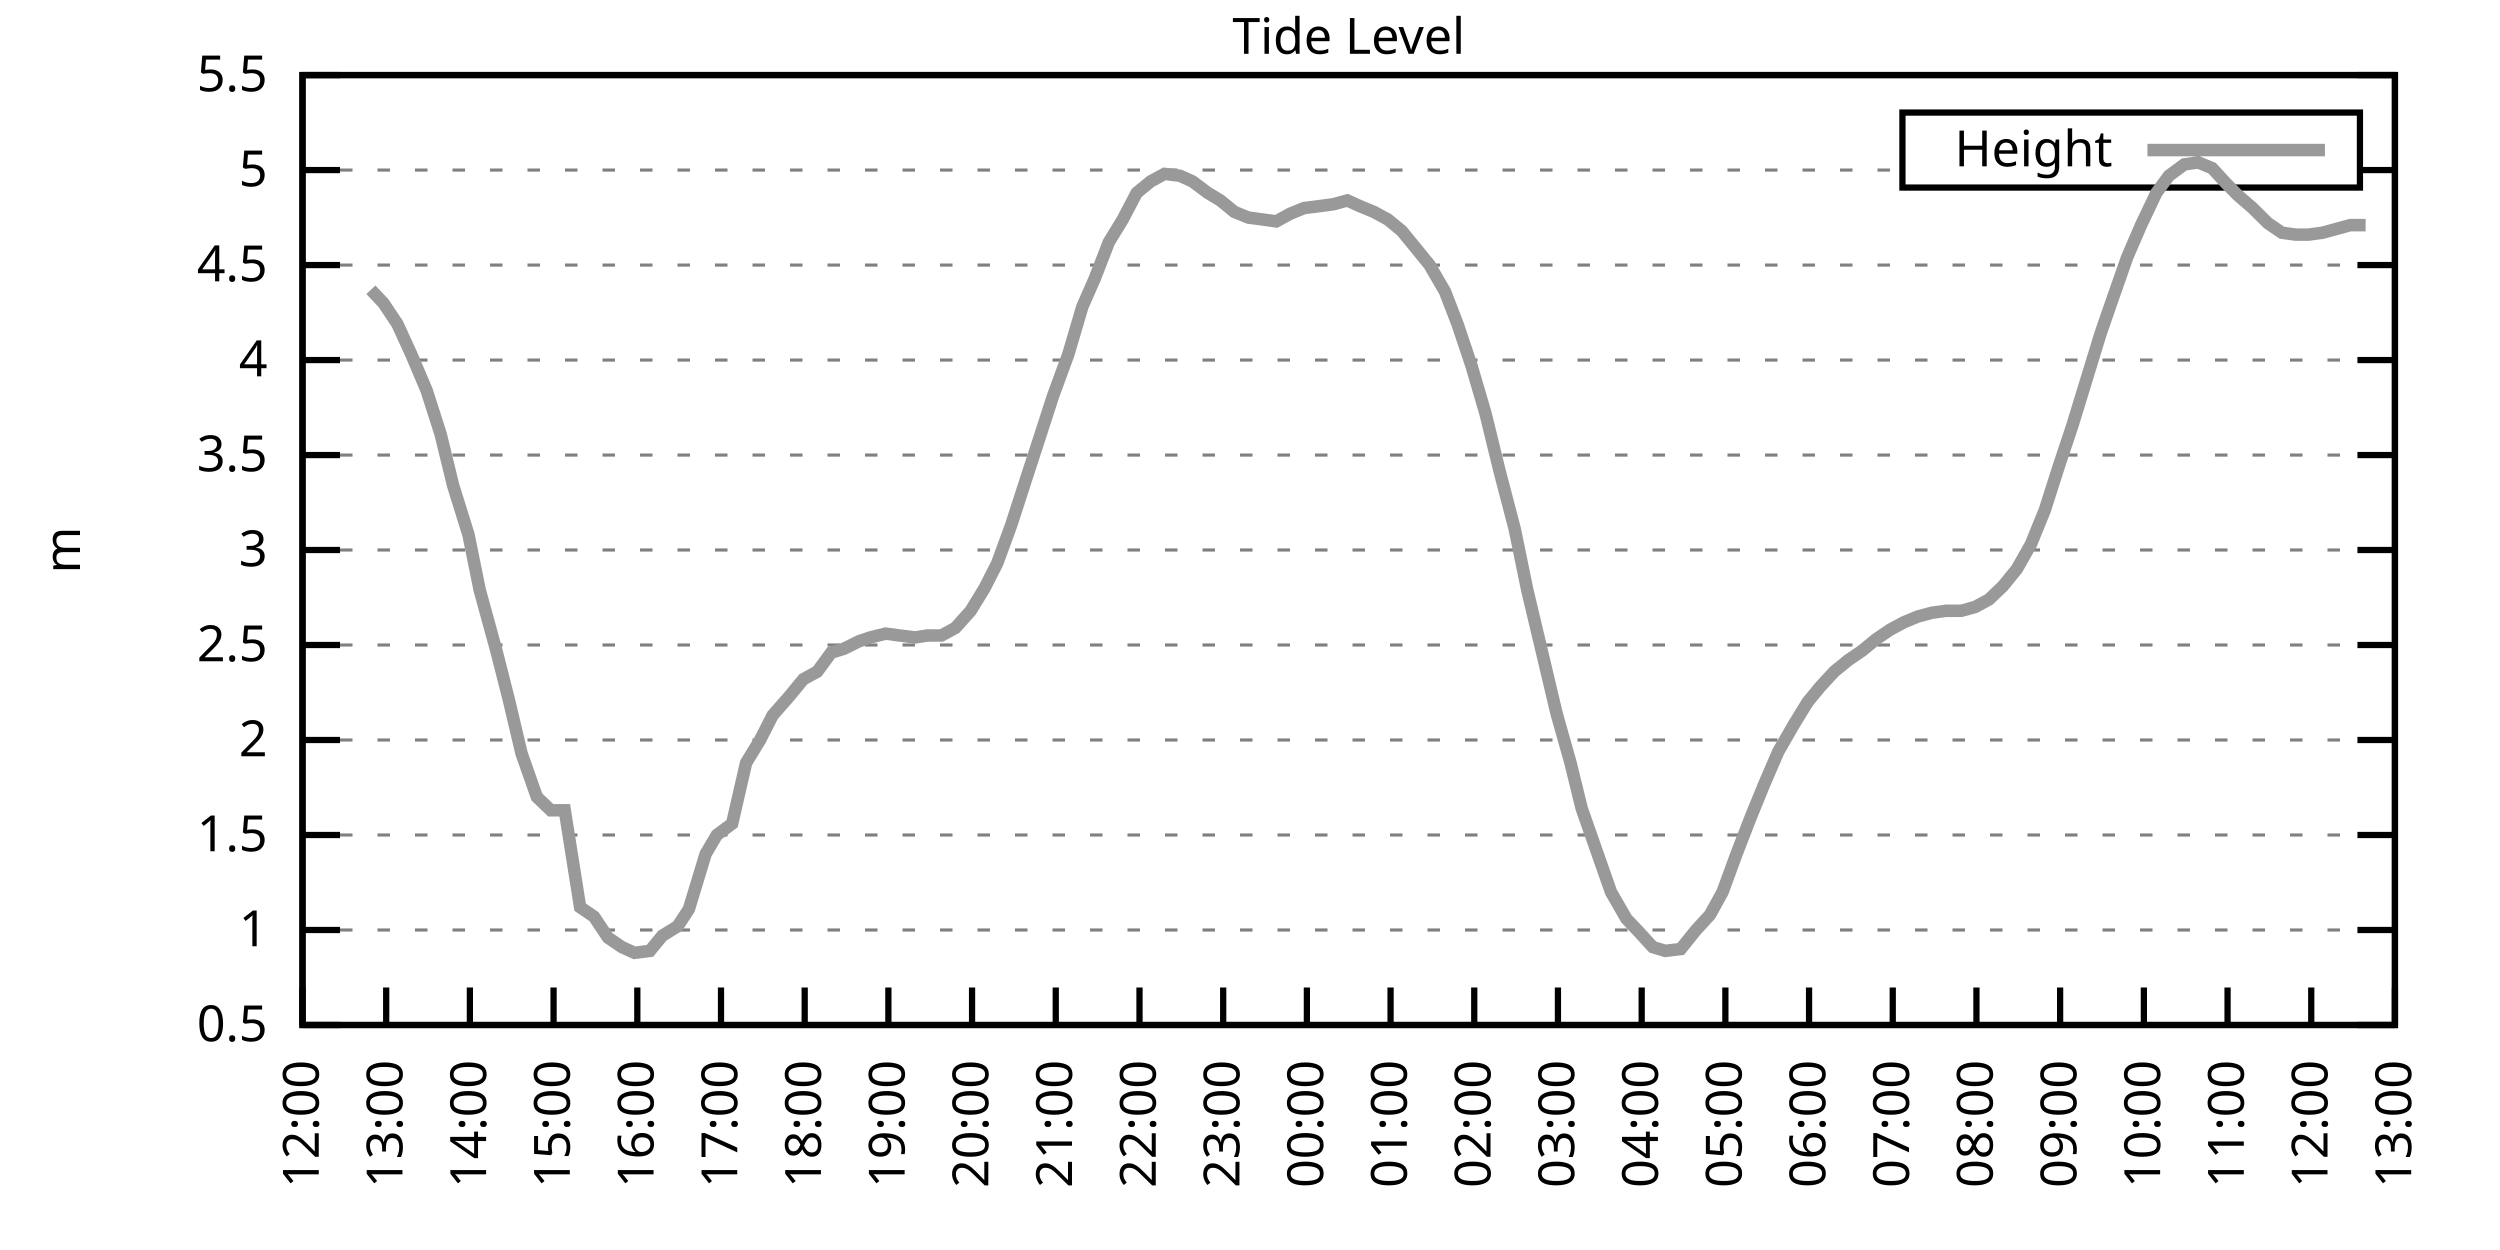
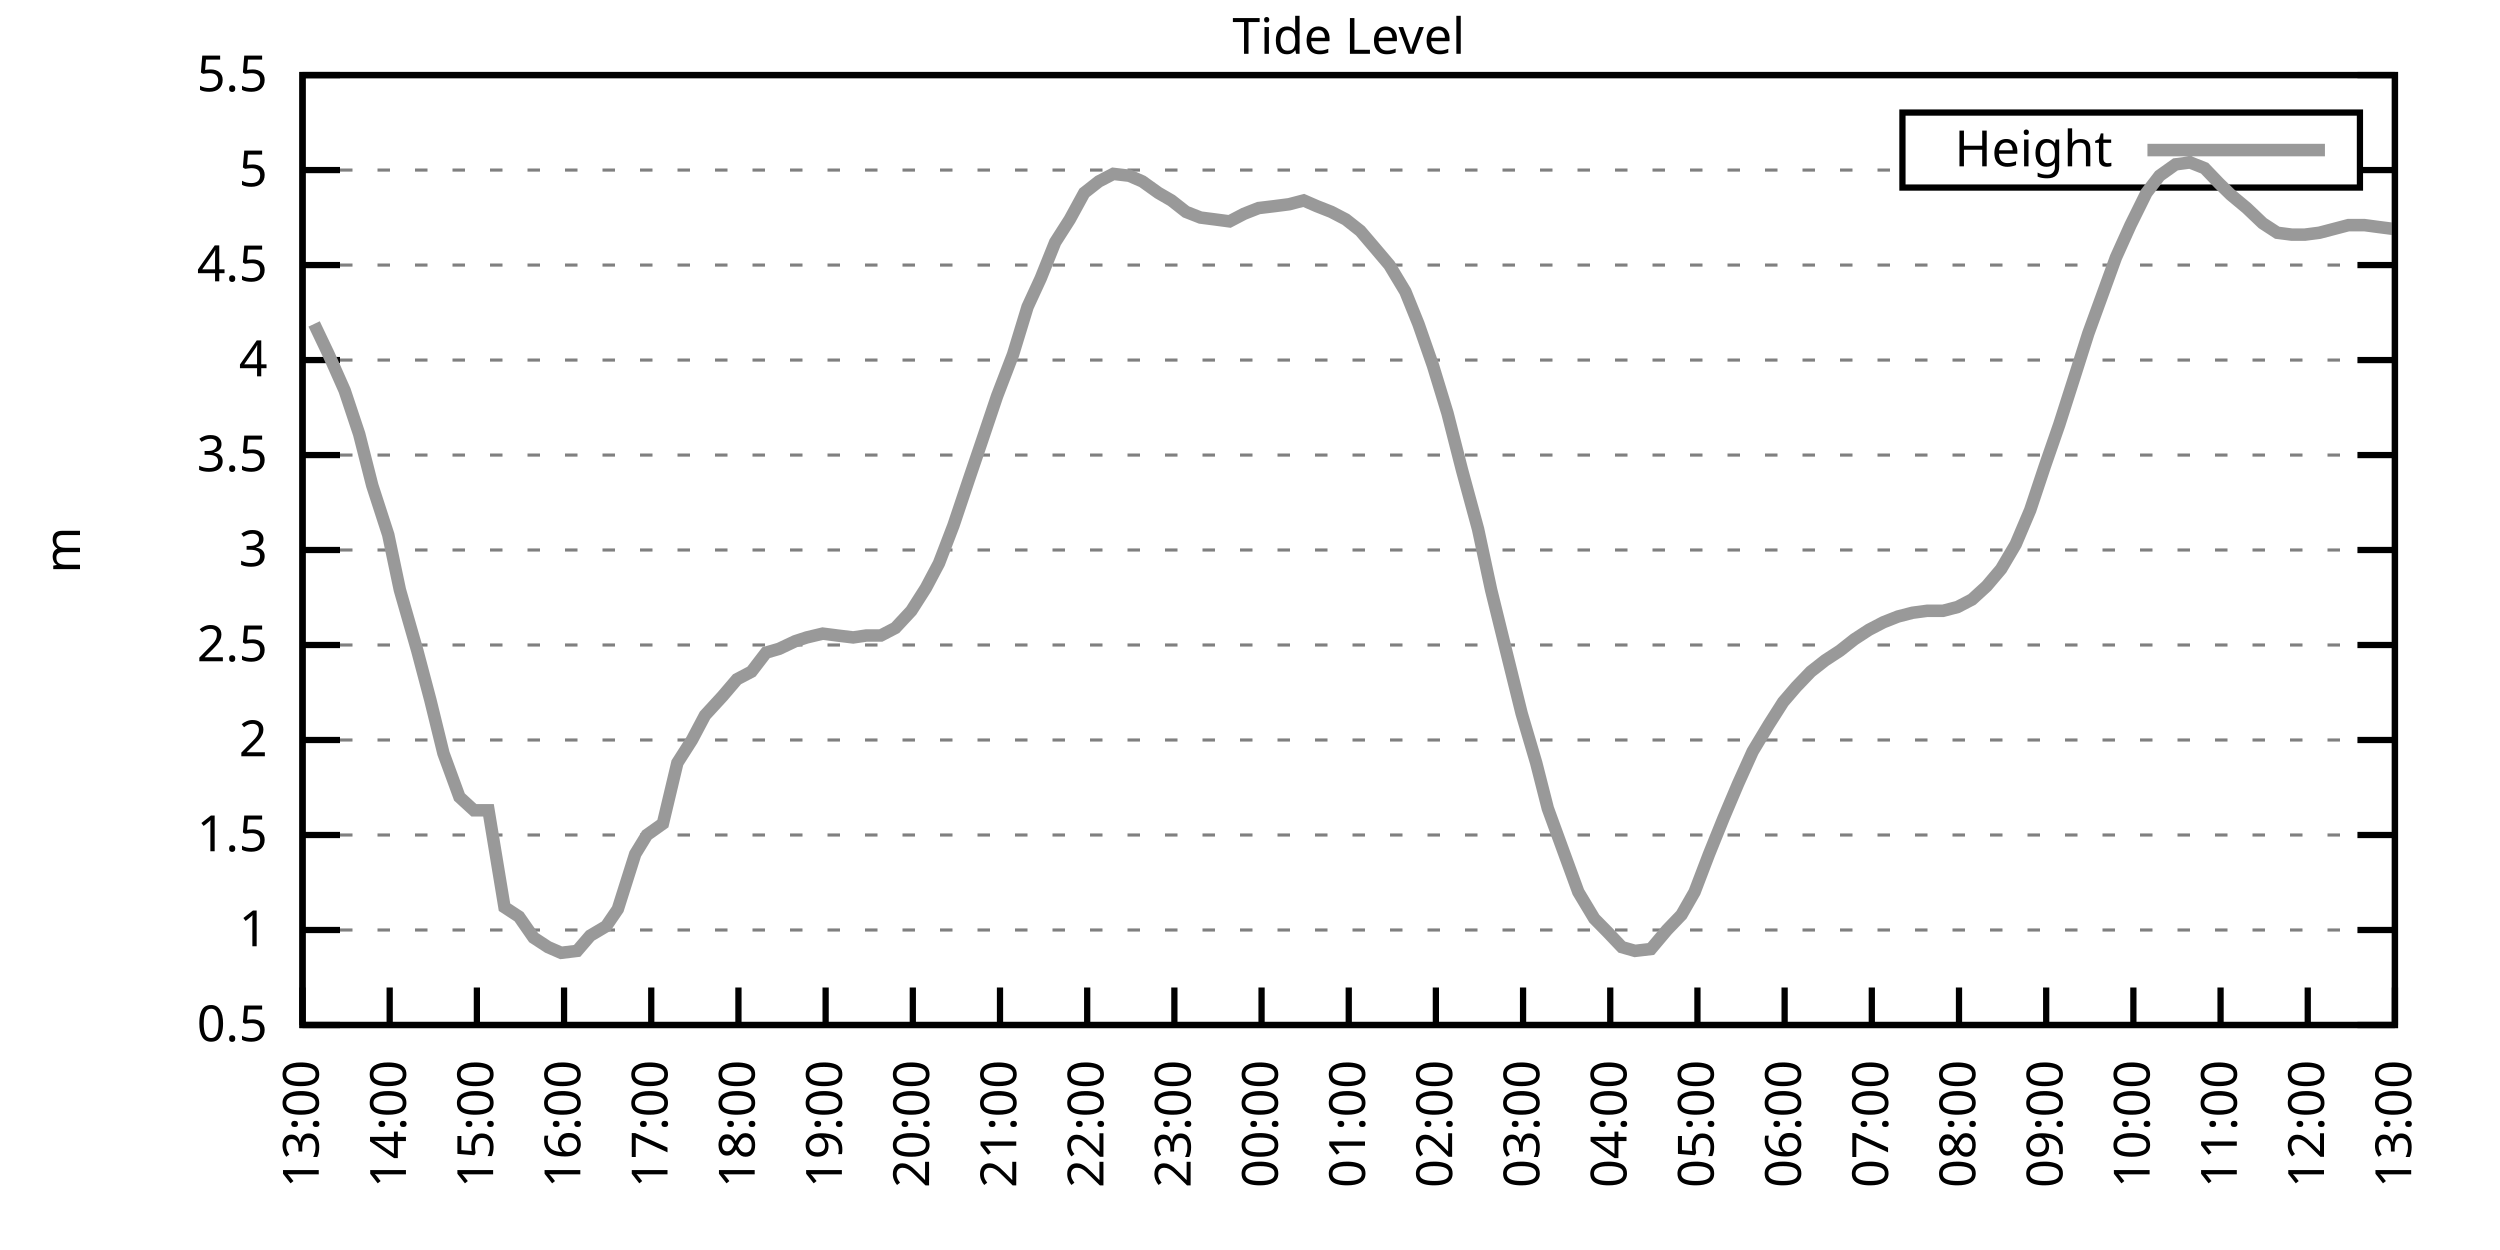
<svg xmlns="http://www.w3.org/2000/svg" xmlns:xlink="http://www.w3.org/1999/xlink" width="400" height="200" viewBox="0 0 400 200">
  <g id="gnuplot_canvas">
    <rect x="0" y="0" width="400" height="200" fill="none" />
    <defs>
      <circle id="gpDot" r="0.5" stroke-width="0.5" stroke="currentColor" />
      <path id="gpPt0" stroke-width="0.333" stroke="currentColor" d="M-1,0 h2 M0,-1 v2" />
      <path id="gpPt1" stroke-width="0.333" stroke="currentColor" d="M-1,-1 L1,1 M1,-1 L-1,1" />
      <path id="gpPt2" stroke-width="0.333" stroke="currentColor" d="M-1,0 L1,0 M0,-1 L0,1 M-1,-1 L1,1 M-1,1 L1,-1" />
      <rect id="gpPt3" stroke-width="0.333" stroke="currentColor" x="-1" y="-1" width="2" height="2" />
      <rect id="gpPt4" stroke-width="0.333" stroke="currentColor" fill="currentColor" x="-1" y="-1" width="2" height="2" />
      <circle id="gpPt5" stroke-width="0.333" stroke="currentColor" cx="0" cy="0" r="1" />
      <use xlink:href="#gpPt5" id="gpPt6" fill="currentColor" stroke="none" />
      <path id="gpPt7" stroke-width="0.333" stroke="currentColor" d="M0,-1.33 L-1.33,0.67 L1.33,0.67 z" />
      <use xlink:href="#gpPt7" id="gpPt8" fill="currentColor" stroke="none" />
      <use xlink:href="#gpPt7" id="gpPt9" stroke="currentColor" transform="rotate(180)" />
      <use xlink:href="#gpPt9" id="gpPt10" fill="currentColor" stroke="none" />
      <use xlink:href="#gpPt3" id="gpPt11" stroke="currentColor" transform="rotate(45)" />
      <use xlink:href="#gpPt11" id="gpPt12" fill="currentColor" stroke="none" />
      <path id="gpPt13" stroke-width="0.333" stroke="currentColor" d="M0,1.330 L1.265,0.411 L0.782,-1.067 L-0.782,-1.076 L-1.265,0.411 z" />
      <use xlink:href="#gpPt13" id="gpPt14" fill="currentColor" stroke="none" />
      <filter id="textbox" filterUnits="objectBoundingBox" x="0" y="0" height="1" width="1">
        <feFlood flood-color="white" flood-opacity="1" result="bgnd" />
        <feComposite in="SourceGraphic" in2="bgnd" operator="atop" />
      </filter>
      <filter id="greybox" filterUnits="objectBoundingBox" x="0" y="0" height="1" width="1">
        <feFlood flood-color="lightgrey" flood-opacity="1" result="grey" />
        <feComposite in="SourceGraphic" in2="grey" operator="atop" />
      </filter>
    </defs>
    <g fill="none" color="white" stroke="currentColor" stroke-width="1.00" stroke-linecap="butt" stroke-linejoin="miter">
</g>
    <g fill="none" color="black" stroke="currentColor" stroke-width="1.00" stroke-linecap="butt" stroke-linejoin="miter">
      <g stroke="none" shape-rendering="crispEdges">
        <polygon fill="rgb(255, 255, 255)" points="48.40,164.00 383.18,164.00 383.18,12.02 48.40,12.02 " />
      </g>
    </g>
    <g fill="none" color="black" stroke="currentColor" stroke-width="1.00" stroke-linecap="butt" stroke-linejoin="miter">
</g>
    <g fill="none" color="black" stroke="black" stroke-width="0.50" stroke-linecap="butt" stroke-linejoin="miter">
</g>
    <g fill="none" color="gray" stroke="currentColor" stroke-width="0.50" stroke-linecap="butt" stroke-linejoin="miter">
      <path stroke="gray" stroke-dasharray="2,4" class="gridline" d="M48.40,164.00 L383.19,164.00  " />
    </g>
    <g fill="none" color="gray" stroke="gray" stroke-width="1.00" stroke-linecap="butt" stroke-linejoin="miter">
</g>
    <g fill="none" color="black" stroke="currentColor" stroke-width="1.00" stroke-linecap="butt" stroke-linejoin="miter">
      <path stroke="black" d="M48.40,164.00 L54.40,164.00 M383.19,164.00 L377.19,164.00  " />
      <g transform="translate(42.80,166.60)" stroke="none" fill="black" font-family="Sans" font-size="8.00" text-anchor="end">
        <text>
          <tspan font-family="Sans"> 0.5</tspan>
        </text>
      </g>
    </g>
    <g fill="none" color="black" stroke="currentColor" stroke-width="1.00" stroke-linecap="butt" stroke-linejoin="miter">
</g>
    <g fill="none" color="black" stroke="black" stroke-width="0.50" stroke-linecap="butt" stroke-linejoin="miter">
</g>
    <g fill="none" color="gray" stroke="currentColor" stroke-width="0.50" stroke-linecap="butt" stroke-linejoin="miter">
      <path stroke="gray" stroke-dasharray="2,4" class="gridline" d="M48.40,148.80 L383.19,148.80  " />
    </g>
    <g fill="none" color="gray" stroke="gray" stroke-width="1.00" stroke-linecap="butt" stroke-linejoin="miter">
</g>
    <g fill="none" color="black" stroke="currentColor" stroke-width="1.00" stroke-linecap="butt" stroke-linejoin="miter">
      <path stroke="black" d="M48.40,148.80 L54.40,148.80 M383.19,148.80 L377.19,148.80  " />
      <g transform="translate(42.80,151.40)" stroke="none" fill="black" font-family="Sans" font-size="8.00" text-anchor="end">
        <text>
          <tspan font-family="Sans"> 1</tspan>
        </text>
      </g>
    </g>
    <g fill="none" color="black" stroke="currentColor" stroke-width="1.00" stroke-linecap="butt" stroke-linejoin="miter">
</g>
    <g fill="none" color="black" stroke="black" stroke-width="0.50" stroke-linecap="butt" stroke-linejoin="miter">
</g>
    <g fill="none" color="gray" stroke="currentColor" stroke-width="0.50" stroke-linecap="butt" stroke-linejoin="miter">
      <path stroke="gray" stroke-dasharray="2,4" class="gridline" d="M48.40,133.60 L383.19,133.60  " />
    </g>
    <g fill="none" color="gray" stroke="gray" stroke-width="1.00" stroke-linecap="butt" stroke-linejoin="miter">
</g>
    <g fill="none" color="black" stroke="currentColor" stroke-width="1.00" stroke-linecap="butt" stroke-linejoin="miter">
      <path stroke="black" d="M48.40,133.60 L54.40,133.60 M383.19,133.60 L377.19,133.60  " />
      <g transform="translate(42.80,136.20)" stroke="none" fill="black" font-family="Sans" font-size="8.00" text-anchor="end">
        <text>
          <tspan font-family="Sans"> 1.5</tspan>
        </text>
      </g>
    </g>
    <g fill="none" color="black" stroke="currentColor" stroke-width="1.00" stroke-linecap="butt" stroke-linejoin="miter">
</g>
    <g fill="none" color="black" stroke="black" stroke-width="0.50" stroke-linecap="butt" stroke-linejoin="miter">
</g>
    <g fill="none" color="gray" stroke="currentColor" stroke-width="0.50" stroke-linecap="butt" stroke-linejoin="miter">
      <path stroke="gray" stroke-dasharray="2,4" class="gridline" d="M48.40,118.40 L383.19,118.40  " />
    </g>
    <g fill="none" color="gray" stroke="gray" stroke-width="1.00" stroke-linecap="butt" stroke-linejoin="miter">
</g>
    <g fill="none" color="black" stroke="currentColor" stroke-width="1.00" stroke-linecap="butt" stroke-linejoin="miter">
      <path stroke="black" d="M48.40,118.40 L54.40,118.40 M383.19,118.40 L377.19,118.40  " />
      <g transform="translate(42.80,121.00)" stroke="none" fill="black" font-family="Sans" font-size="8.00" text-anchor="end">
        <text>
          <tspan font-family="Sans"> 2</tspan>
        </text>
      </g>
    </g>
    <g fill="none" color="black" stroke="currentColor" stroke-width="1.00" stroke-linecap="butt" stroke-linejoin="miter">
</g>
    <g fill="none" color="black" stroke="black" stroke-width="0.50" stroke-linecap="butt" stroke-linejoin="miter">
</g>
    <g fill="none" color="gray" stroke="currentColor" stroke-width="0.50" stroke-linecap="butt" stroke-linejoin="miter">
      <path stroke="gray" stroke-dasharray="2,4" class="gridline" d="M48.40,103.20 L383.19,103.20  " />
    </g>
    <g fill="none" color="gray" stroke="gray" stroke-width="1.00" stroke-linecap="butt" stroke-linejoin="miter">
</g>
    <g fill="none" color="black" stroke="currentColor" stroke-width="1.00" stroke-linecap="butt" stroke-linejoin="miter">
      <path stroke="black" d="M48.40,103.20 L54.40,103.20 M383.19,103.20 L377.19,103.20  " />
      <g transform="translate(42.80,105.80)" stroke="none" fill="black" font-family="Sans" font-size="8.00" text-anchor="end">
        <text>
          <tspan font-family="Sans"> 2.5</tspan>
        </text>
      </g>
    </g>
    <g fill="none" color="black" stroke="currentColor" stroke-width="1.00" stroke-linecap="butt" stroke-linejoin="miter">
</g>
    <g fill="none" color="black" stroke="black" stroke-width="0.50" stroke-linecap="butt" stroke-linejoin="miter">
</g>
    <g fill="none" color="gray" stroke="currentColor" stroke-width="0.50" stroke-linecap="butt" stroke-linejoin="miter">
      <path stroke="gray" stroke-dasharray="2,4" class="gridline" d="M48.40,88.00 L383.19,88.00  " />
    </g>
    <g fill="none" color="gray" stroke="gray" stroke-width="1.00" stroke-linecap="butt" stroke-linejoin="miter">
</g>
    <g fill="none" color="black" stroke="currentColor" stroke-width="1.00" stroke-linecap="butt" stroke-linejoin="miter">
      <path stroke="black" d="M48.40,88.00 L54.40,88.00 M383.19,88.00 L377.19,88.00  " />
      <g transform="translate(42.80,90.60)" stroke="none" fill="black" font-family="Sans" font-size="8.00" text-anchor="end">
        <text>
          <tspan font-family="Sans"> 3</tspan>
        </text>
      </g>
    </g>
    <g fill="none" color="black" stroke="currentColor" stroke-width="1.00" stroke-linecap="butt" stroke-linejoin="miter">
</g>
    <g fill="none" color="black" stroke="black" stroke-width="0.50" stroke-linecap="butt" stroke-linejoin="miter">
</g>
    <g fill="none" color="gray" stroke="currentColor" stroke-width="0.50" stroke-linecap="butt" stroke-linejoin="miter">
      <path stroke="gray" stroke-dasharray="2,4" class="gridline" d="M48.40,72.81 L383.19,72.81  " />
    </g>
    <g fill="none" color="gray" stroke="gray" stroke-width="1.00" stroke-linecap="butt" stroke-linejoin="miter">
</g>
    <g fill="none" color="black" stroke="currentColor" stroke-width="1.00" stroke-linecap="butt" stroke-linejoin="miter">
      <path stroke="black" d="M48.40,72.81 L54.40,72.81 M383.19,72.81 L377.19,72.81  " />
      <g transform="translate(42.80,75.41)" stroke="none" fill="black" font-family="Sans" font-size="8.00" text-anchor="end">
        <text>
          <tspan font-family="Sans"> 3.5</tspan>
        </text>
      </g>
    </g>
    <g fill="none" color="black" stroke="currentColor" stroke-width="1.00" stroke-linecap="butt" stroke-linejoin="miter">
</g>
    <g fill="none" color="black" stroke="black" stroke-width="0.50" stroke-linecap="butt" stroke-linejoin="miter">
</g>
    <g fill="none" color="gray" stroke="currentColor" stroke-width="0.50" stroke-linecap="butt" stroke-linejoin="miter">
      <path stroke="gray" stroke-dasharray="2,4" class="gridline" d="M48.40,57.61 L383.19,57.61  " />
    </g>
    <g fill="none" color="gray" stroke="gray" stroke-width="1.00" stroke-linecap="butt" stroke-linejoin="miter">
</g>
    <g fill="none" color="black" stroke="currentColor" stroke-width="1.00" stroke-linecap="butt" stroke-linejoin="miter">
      <path stroke="black" d="M48.40,57.61 L54.40,57.61 M383.19,57.61 L377.19,57.61  " />
      <g transform="translate(42.80,60.21)" stroke="none" fill="black" font-family="Sans" font-size="8.00" text-anchor="end">
        <text>
          <tspan font-family="Sans"> 4</tspan>
        </text>
      </g>
    </g>
    <g fill="none" color="black" stroke="currentColor" stroke-width="1.00" stroke-linecap="butt" stroke-linejoin="miter">
</g>
    <g fill="none" color="black" stroke="black" stroke-width="0.50" stroke-linecap="butt" stroke-linejoin="miter">
</g>
    <g fill="none" color="gray" stroke="currentColor" stroke-width="0.50" stroke-linecap="butt" stroke-linejoin="miter">
      <path stroke="gray" stroke-dasharray="2,4" class="gridline" d="M48.40,42.41 L383.19,42.41  " />
    </g>
    <g fill="none" color="gray" stroke="gray" stroke-width="1.00" stroke-linecap="butt" stroke-linejoin="miter">
</g>
    <g fill="none" color="black" stroke="currentColor" stroke-width="1.00" stroke-linecap="butt" stroke-linejoin="miter">
      <path stroke="black" d="M48.40,42.41 L54.40,42.41 M383.19,42.41 L377.19,42.41  " />
      <g transform="translate(42.80,45.01)" stroke="none" fill="black" font-family="Sans" font-size="8.00" text-anchor="end">
        <text>
          <tspan font-family="Sans"> 4.5</tspan>
        </text>
      </g>
    </g>
    <g fill="none" color="black" stroke="currentColor" stroke-width="1.00" stroke-linecap="butt" stroke-linejoin="miter">
</g>
    <g fill="none" color="black" stroke="black" stroke-width="0.50" stroke-linecap="butt" stroke-linejoin="miter">
</g>
    <g fill="none" color="gray" stroke="currentColor" stroke-width="0.50" stroke-linecap="butt" stroke-linejoin="miter">
      <path stroke="gray" stroke-dasharray="2,4" class="gridline" d="M48.40,27.21 L304.39,27.21 M377.59,27.21 L383.19,27.21  " />
    </g>
    <g fill="none" color="gray" stroke="gray" stroke-width="1.00" stroke-linecap="butt" stroke-linejoin="miter">
</g>
    <g fill="none" color="black" stroke="currentColor" stroke-width="1.00" stroke-linecap="butt" stroke-linejoin="miter">
      <path stroke="black" d="M48.40,27.21 L54.40,27.21 M383.19,27.21 L377.19,27.21  " />
      <g transform="translate(42.80,29.81)" stroke="none" fill="black" font-family="Sans" font-size="8.00" text-anchor="end">
        <text>
          <tspan font-family="Sans"> 5</tspan>
        </text>
      </g>
    </g>
    <g fill="none" color="black" stroke="currentColor" stroke-width="1.00" stroke-linecap="butt" stroke-linejoin="miter">
</g>
    <g fill="none" color="black" stroke="black" stroke-width="0.50" stroke-linecap="butt" stroke-linejoin="miter">
</g>
    <g fill="none" color="gray" stroke="currentColor" stroke-width="0.50" stroke-linecap="butt" stroke-linejoin="miter">
      <path stroke="gray" stroke-dasharray="2,4" class="gridline" d="M48.40,12.01 L383.19,12.01  " />
    </g>
    <g fill="none" color="gray" stroke="gray" stroke-width="1.00" stroke-linecap="butt" stroke-linejoin="miter">
</g>
    <g fill="none" color="black" stroke="currentColor" stroke-width="1.00" stroke-linecap="butt" stroke-linejoin="miter">
      <path stroke="black" d="M48.40,12.01 L54.40,12.01 M383.19,12.01 L377.19,12.01  " />
      <g transform="translate(42.80,14.61)" stroke="none" fill="black" font-family="Sans" font-size="8.00" text-anchor="end">
        <text>
          <tspan font-family="Sans"> 5.5</tspan>
        </text>
      </g>
    </g>
    <g fill="none" color="black" stroke="currentColor" stroke-width="1.00" stroke-linecap="butt" stroke-linejoin="miter">
      <path stroke="black" d="M48.40,164.00 L48.40,158.00  " />
      <g transform="translate(51.00,169.60) rotate(270.00)" stroke="none" fill="black" font-family="Sans" font-size="8.00" text-anchor="end">
        <text>
-           <tspan font-family="Sans">12:00</tspan>
-         </text>
-       </g>
-     </g>
-     <g fill="none" color="black" stroke="currentColor" stroke-width="1.00" stroke-linecap="butt" stroke-linejoin="miter">
-       <path stroke="black" d="M61.79,164.00 L61.79,158.00  " />
-       <g transform="translate(64.39,169.60) rotate(270.00)" stroke="none" fill="black" font-family="Sans" font-size="8.00" text-anchor="end">
-         <text>
          <tspan font-family="Sans">13:00</tspan>
        </text>
      </g>
    </g>
    <g fill="none" color="black" stroke="currentColor" stroke-width="1.00" stroke-linecap="butt" stroke-linejoin="miter">
-       <path stroke="black" d="M75.18,164.00 L75.18,158.00  " />
-       <g transform="translate(77.78,169.60) rotate(270.00)" stroke="none" fill="black" font-family="Sans" font-size="8.00" text-anchor="end">
+       <path stroke="black" d="M62.35,164.00 L62.35,158.00  " />
+       <g transform="translate(64.95,169.60) rotate(270.00)" stroke="none" fill="black" font-family="Sans" font-size="8.00" text-anchor="end">
        <text>
          <tspan font-family="Sans">14:00</tspan>
        </text>
      </g>
    </g>
    <g fill="none" color="black" stroke="currentColor" stroke-width="1.00" stroke-linecap="butt" stroke-linejoin="miter">
-       <path stroke="black" d="M88.57,164.00 L88.57,158.00  " />
-       <g transform="translate(91.17,169.60) rotate(270.00)" stroke="none" fill="black" font-family="Sans" font-size="8.00" text-anchor="end">
+       <path stroke="black" d="M76.30,164.00 L76.30,158.00  " />
+       <g transform="translate(78.90,169.60) rotate(270.00)" stroke="none" fill="black" font-family="Sans" font-size="8.00" text-anchor="end">
        <text>
          <tspan font-family="Sans">15:00</tspan>
        </text>
      </g>
    </g>
    <g fill="none" color="black" stroke="currentColor" stroke-width="1.00" stroke-linecap="butt" stroke-linejoin="miter">
-       <path stroke="black" d="M101.97,164.00 L101.97,158.00  " />
-       <g transform="translate(104.57,169.60) rotate(270.00)" stroke="none" fill="black" font-family="Sans" font-size="8.00" text-anchor="end">
+       <path stroke="black" d="M90.25,164.00 L90.25,158.00  " />
+       <g transform="translate(92.85,169.60) rotate(270.00)" stroke="none" fill="black" font-family="Sans" font-size="8.00" text-anchor="end">
        <text>
          <tspan font-family="Sans">16:00</tspan>
        </text>
      </g>
    </g>
    <g fill="none" color="black" stroke="currentColor" stroke-width="1.00" stroke-linecap="butt" stroke-linejoin="miter">
-       <path stroke="black" d="M115.36,164.00 L115.36,158.00  " />
-       <g transform="translate(117.96,169.60) rotate(270.00)" stroke="none" fill="black" font-family="Sans" font-size="8.00" text-anchor="end">
+       <path stroke="black" d="M104.20,164.00 L104.20,158.00  " />
+       <g transform="translate(106.80,169.60) rotate(270.00)" stroke="none" fill="black" font-family="Sans" font-size="8.00" text-anchor="end">
        <text>
          <tspan font-family="Sans">17:00</tspan>
        </text>
      </g>
    </g>
    <g fill="none" color="black" stroke="currentColor" stroke-width="1.00" stroke-linecap="butt" stroke-linejoin="miter">
-       <path stroke="black" d="M128.75,164.00 L128.75,158.00  " />
-       <g transform="translate(131.35,169.60) rotate(270.00)" stroke="none" fill="black" font-family="Sans" font-size="8.00" text-anchor="end">
+       <path stroke="black" d="M118.15,164.00 L118.15,158.00  " />
+       <g transform="translate(120.75,169.60) rotate(270.00)" stroke="none" fill="black" font-family="Sans" font-size="8.00" text-anchor="end">
        <text>
          <tspan font-family="Sans">18:00</tspan>
        </text>
      </g>
    </g>
    <g fill="none" color="black" stroke="currentColor" stroke-width="1.00" stroke-linecap="butt" stroke-linejoin="miter">
-       <path stroke="black" d="M142.14,164.00 L142.14,158.00  " />
-       <g transform="translate(144.74,169.60) rotate(270.00)" stroke="none" fill="black" font-family="Sans" font-size="8.00" text-anchor="end">
+       <path stroke="black" d="M132.10,164.00 L132.10,158.00  " />
+       <g transform="translate(134.70,169.60) rotate(270.00)" stroke="none" fill="black" font-family="Sans" font-size="8.00" text-anchor="end">
        <text>
          <tspan font-family="Sans">19:00</tspan>
        </text>
      </g>
    </g>
    <g fill="none" color="black" stroke="currentColor" stroke-width="1.00" stroke-linecap="butt" stroke-linejoin="miter">
-       <path stroke="black" d="M155.53,164.00 L155.53,158.00  " />
-       <g transform="translate(158.13,169.60) rotate(270.00)" stroke="none" fill="black" font-family="Sans" font-size="8.00" text-anchor="end">
+       <path stroke="black" d="M146.05,164.00 L146.05,158.00  " />
+       <g transform="translate(148.65,169.60) rotate(270.00)" stroke="none" fill="black" font-family="Sans" font-size="8.00" text-anchor="end">
        <text>
          <tspan font-family="Sans">20:00</tspan>
        </text>
      </g>
    </g>
    <g fill="none" color="black" stroke="currentColor" stroke-width="1.00" stroke-linecap="butt" stroke-linejoin="miter">
-       <path stroke="black" d="M168.92,164.00 L168.92,158.00  " />
-       <g transform="translate(171.52,169.60) rotate(270.00)" stroke="none" fill="black" font-family="Sans" font-size="8.00" text-anchor="end">
+       <path stroke="black" d="M160.00,164.00 L160.00,158.00  " />
+       <g transform="translate(162.60,169.60) rotate(270.00)" stroke="none" fill="black" font-family="Sans" font-size="8.00" text-anchor="end">
        <text>
          <tspan font-family="Sans">21:00</tspan>
        </text>
      </g>
    </g>
    <g fill="none" color="black" stroke="currentColor" stroke-width="1.00" stroke-linecap="butt" stroke-linejoin="miter">
-       <path stroke="black" d="M182.32,164.00 L182.32,158.00  " />
-       <g transform="translate(184.92,169.60) rotate(270.00)" stroke="none" fill="black" font-family="Sans" font-size="8.00" text-anchor="end">
+       <path stroke="black" d="M173.95,164.00 L173.95,158.00  " />
+       <g transform="translate(176.55,169.60) rotate(270.00)" stroke="none" fill="black" font-family="Sans" font-size="8.00" text-anchor="end">
        <text>
          <tspan font-family="Sans">22:00</tspan>
        </text>
      </g>
    </g>
    <g fill="none" color="black" stroke="currentColor" stroke-width="1.00" stroke-linecap="butt" stroke-linejoin="miter">
-       <path stroke="black" d="M195.71,164.00 L195.71,158.00  " />
-       <g transform="translate(198.31,169.60) rotate(270.00)" stroke="none" fill="black" font-family="Sans" font-size="8.00" text-anchor="end">
+       <path stroke="black" d="M187.90,164.00 L187.90,158.00  " />
+       <g transform="translate(190.50,169.60) rotate(270.00)" stroke="none" fill="black" font-family="Sans" font-size="8.00" text-anchor="end">
        <text>
          <tspan font-family="Sans">23:00</tspan>
        </text>
      </g>
    </g>
    <g fill="none" color="black" stroke="currentColor" stroke-width="1.00" stroke-linecap="butt" stroke-linejoin="miter">
-       <path stroke="black" d="M209.10,164.00 L209.10,158.00  " />
-       <g transform="translate(211.70,169.60) rotate(270.00)" stroke="none" fill="black" font-family="Sans" font-size="8.00" text-anchor="end">
+       <path stroke="black" d="M201.85,164.00 L201.85,158.00  " />
+       <g transform="translate(204.45,169.60) rotate(270.00)" stroke="none" fill="black" font-family="Sans" font-size="8.00" text-anchor="end">
        <text>
          <tspan font-family="Sans">00:00</tspan>
        </text>
      </g>
    </g>
    <g fill="none" color="black" stroke="currentColor" stroke-width="1.00" stroke-linecap="butt" stroke-linejoin="miter">
-       <path stroke="black" d="M222.49,164.00 L222.49,158.00  " />
-       <g transform="translate(225.09,169.60) rotate(270.00)" stroke="none" fill="black" font-family="Sans" font-size="8.00" text-anchor="end">
+       <path stroke="black" d="M215.80,164.00 L215.80,158.00  " />
+       <g transform="translate(218.40,169.60) rotate(270.00)" stroke="none" fill="black" font-family="Sans" font-size="8.00" text-anchor="end">
        <text>
          <tspan font-family="Sans">01:00</tspan>
        </text>
      </g>
    </g>
    <g fill="none" color="black" stroke="currentColor" stroke-width="1.00" stroke-linecap="butt" stroke-linejoin="miter">
-       <path stroke="black" d="M235.88,164.00 L235.88,158.00  " />
-       <g transform="translate(238.48,169.60) rotate(270.00)" stroke="none" fill="black" font-family="Sans" font-size="8.00" text-anchor="end">
+       <path stroke="black" d="M229.74,164.00 L229.74,158.00  " />
+       <g transform="translate(232.34,169.60) rotate(270.00)" stroke="none" fill="black" font-family="Sans" font-size="8.00" text-anchor="end">
        <text>
          <tspan font-family="Sans">02:00</tspan>
        </text>
      </g>
    </g>
    <g fill="none" color="black" stroke="currentColor" stroke-width="1.00" stroke-linecap="butt" stroke-linejoin="miter">
-       <path stroke="black" d="M249.27,164.00 L249.27,158.00  " />
-       <g transform="translate(251.87,169.60) rotate(270.00)" stroke="none" fill="black" font-family="Sans" font-size="8.00" text-anchor="end">
+       <path stroke="black" d="M243.69,164.00 L243.69,158.00  " />
+       <g transform="translate(246.29,169.60) rotate(270.00)" stroke="none" fill="black" font-family="Sans" font-size="8.00" text-anchor="end">
        <text>
          <tspan font-family="Sans">03:00</tspan>
        </text>
      </g>
    </g>
    <g fill="none" color="black" stroke="currentColor" stroke-width="1.00" stroke-linecap="butt" stroke-linejoin="miter">
-       <path stroke="black" d="M262.67,164.00 L262.67,158.00  " />
-       <g transform="translate(265.27,169.60) rotate(270.00)" stroke="none" fill="black" font-family="Sans" font-size="8.00" text-anchor="end">
+       <path stroke="black" d="M257.64,164.00 L257.64,158.00  " />
+       <g transform="translate(260.24,169.60) rotate(270.00)" stroke="none" fill="black" font-family="Sans" font-size="8.00" text-anchor="end">
        <text>
          <tspan font-family="Sans">04:00</tspan>
        </text>
      </g>
    </g>
    <g fill="none" color="black" stroke="currentColor" stroke-width="1.00" stroke-linecap="butt" stroke-linejoin="miter">
-       <path stroke="black" d="M276.06,164.00 L276.06,158.00  " />
-       <g transform="translate(278.66,169.60) rotate(270.00)" stroke="none" fill="black" font-family="Sans" font-size="8.00" text-anchor="end">
+       <path stroke="black" d="M271.59,164.00 L271.59,158.00  " />
+       <g transform="translate(274.19,169.60) rotate(270.00)" stroke="none" fill="black" font-family="Sans" font-size="8.00" text-anchor="end">
        <text>
          <tspan font-family="Sans">05:00</tspan>
        </text>
      </g>
    </g>
    <g fill="none" color="black" stroke="currentColor" stroke-width="1.00" stroke-linecap="butt" stroke-linejoin="miter">
-       <path stroke="black" d="M289.45,164.00 L289.45,158.00  " />
-       <g transform="translate(292.05,169.60) rotate(270.00)" stroke="none" fill="black" font-family="Sans" font-size="8.00" text-anchor="end">
+       <path stroke="black" d="M285.54,164.00 L285.54,158.00  " />
+       <g transform="translate(288.14,169.60) rotate(270.00)" stroke="none" fill="black" font-family="Sans" font-size="8.00" text-anchor="end">
        <text>
          <tspan font-family="Sans">06:00</tspan>
        </text>
      </g>
    </g>
    <g fill="none" color="black" stroke="currentColor" stroke-width="1.00" stroke-linecap="butt" stroke-linejoin="miter">
-       <path stroke="black" d="M302.84,164.00 L302.84,158.00  " />
-       <g transform="translate(305.44,169.60) rotate(270.00)" stroke="none" fill="black" font-family="Sans" font-size="8.00" text-anchor="end">
+       <path stroke="black" d="M299.49,164.00 L299.49,158.00  " />
+       <g transform="translate(302.09,169.60) rotate(270.00)" stroke="none" fill="black" font-family="Sans" font-size="8.00" text-anchor="end">
        <text>
          <tspan font-family="Sans">07:00</tspan>
        </text>
      </g>
    </g>
    <g fill="none" color="black" stroke="currentColor" stroke-width="1.00" stroke-linecap="butt" stroke-linejoin="miter">
-       <path stroke="black" d="M316.23,164.00 L316.23,158.00  " />
-       <g transform="translate(318.83,169.60) rotate(270.00)" stroke="none" fill="black" font-family="Sans" font-size="8.00" text-anchor="end">
+       <path stroke="black" d="M313.44,164.00 L313.44,158.00  " />
+       <g transform="translate(316.04,169.60) rotate(270.00)" stroke="none" fill="black" font-family="Sans" font-size="8.00" text-anchor="end">
        <text>
          <tspan font-family="Sans">08:00</tspan>
        </text>
      </g>
    </g>
    <g fill="none" color="black" stroke="currentColor" stroke-width="1.00" stroke-linecap="butt" stroke-linejoin="miter">
-       <path stroke="black" d="M329.62,164.00 L329.62,158.00  " />
-       <g transform="translate(332.22,169.60) rotate(270.00)" stroke="none" fill="black" font-family="Sans" font-size="8.00" text-anchor="end">
+       <path stroke="black" d="M327.39,164.00 L327.39,158.00  " />
+       <g transform="translate(329.99,169.60) rotate(270.00)" stroke="none" fill="black" font-family="Sans" font-size="8.00" text-anchor="end">
        <text>
          <tspan font-family="Sans">09:00</tspan>
        </text>
      </g>
    </g>
    <g fill="none" color="black" stroke="currentColor" stroke-width="1.00" stroke-linecap="butt" stroke-linejoin="miter">
-       <path stroke="black" d="M343.02,164.00 L343.02,158.00  " />
-       <g transform="translate(345.62,169.60) rotate(270.00)" stroke="none" fill="black" font-family="Sans" font-size="8.00" text-anchor="end">
+       <path stroke="black" d="M341.34,164.00 L341.34,158.00  " />
+       <g transform="translate(343.94,169.60) rotate(270.00)" stroke="none" fill="black" font-family="Sans" font-size="8.00" text-anchor="end">
        <text>
          <tspan font-family="Sans">10:00</tspan>
        </text>
      </g>
    </g>
    <g fill="none" color="black" stroke="currentColor" stroke-width="1.00" stroke-linecap="butt" stroke-linejoin="miter">
-       <path stroke="black" d="M356.41,164.00 L356.41,158.00  " />
-       <g transform="translate(359.01,169.60) rotate(270.00)" stroke="none" fill="black" font-family="Sans" font-size="8.00" text-anchor="end">
+       <path stroke="black" d="M355.29,164.00 L355.29,158.00  " />
+       <g transform="translate(357.89,169.60) rotate(270.00)" stroke="none" fill="black" font-family="Sans" font-size="8.00" text-anchor="end">
        <text>
          <tspan font-family="Sans">11:00</tspan>
        </text>
      </g>
    </g>
    <g fill="none" color="black" stroke="currentColor" stroke-width="1.00" stroke-linecap="butt" stroke-linejoin="miter">
-       <path stroke="black" d="M369.80,164.00 L369.80,158.00  " />
-       <g transform="translate(372.40,169.60) rotate(270.00)" stroke="none" fill="black" font-family="Sans" font-size="8.00" text-anchor="end">
+       <path stroke="black" d="M369.24,164.00 L369.24,158.00  " />
+       <g transform="translate(371.84,169.60) rotate(270.00)" stroke="none" fill="black" font-family="Sans" font-size="8.00" text-anchor="end">
        <text>
          <tspan font-family="Sans">12:00</tspan>
        </text>
      </g>
    </g>
    <g fill="none" color="black" stroke="currentColor" stroke-width="1.00" stroke-linecap="butt" stroke-linejoin="miter">
      <path stroke="black" d="M383.19,164.00 L383.19,158.00  " />
      <g transform="translate(385.79,169.60) rotate(270.00)" stroke="none" fill="black" font-family="Sans" font-size="8.00" text-anchor="end">
        <text>
          <tspan font-family="Sans">13:00</tspan>
        </text>
      </g>
    </g>
    <g fill="none" color="black" stroke="currentColor" stroke-width="1.00" stroke-linecap="butt" stroke-linejoin="miter">
</g>
    <g fill="none" color="black" stroke="currentColor" stroke-width="1.00" stroke-linecap="butt" stroke-linejoin="miter">
      <path stroke="black" d="M48.40,12.01 L48.40,164.00 L383.19,164.00 L383.19,12.01 L48.40,12.01 Z  " />
    </g>
    <g fill="none" color="black" stroke="currentColor" stroke-width="1.00" stroke-linecap="butt" stroke-linejoin="miter">
</g>
    <g fill="none" color="black" stroke="currentColor" stroke-width="1.00" stroke-linecap="butt" stroke-linejoin="miter">
      <path stroke="black" d="M304.39,30.01 L304.39,18.01 L377.59,18.01 L377.59,30.01 L304.39,30.01 Z  " />
    </g>
    <g id="Tide_level_plot_1">
      <g fill="none" color="white" stroke="black" stroke-width="2.00" stroke-linecap="butt" stroke-linejoin="miter">
</g>
      <g fill="none" color="black" stroke="currentColor" stroke-width="2.00" stroke-linecap="butt" stroke-linejoin="miter">
        <g transform="translate(337.99,26.61)" stroke="none" fill="black" font-family="Sans" font-size="8.00" text-anchor="end">
          <text>
            <tspan font-family="Sans">Height</tspan>
          </text>
        </g>
      </g>
      <g fill="none" color="black" stroke="currentColor" stroke-width="2.00" stroke-linecap="butt" stroke-linejoin="miter">
-         <path stroke="rgb(153, 153, 153)" d="M343.59,24.01 L371.99,24.01 M59.34,46.36 L61.35,48.49 L63.58,51.83 L65.81,56.70 L68.26,62.47 L70.50,69.46   L72.50,77.67 L74.96,85.57 L76.75,94.39 L79.42,104.12 L81.43,112.02 L83.44,120.53 L85.90,127.52 L88.13,129.65   L90.36,129.65 L92.82,145.15 L95.05,146.67 L97.28,150.02 L99.51,151.54 L101.52,152.45 L103.98,152.14 L105.98,149.71   L108.44,148.19 L110.22,145.46 L112.90,136.64 L114.69,133.60 L117.14,131.78 L119.38,122.05 L121.61,118.40 L123.62,114.45   L126.29,111.41 L128.53,108.68 L130.76,107.46 L132.99,104.42 L135.00,103.81 L137.45,102.60 L139.24,101.99 L141.69,101.38   L143.93,101.68 L146.38,101.99 L148.39,101.68 L150.62,101.68 L152.85,100.47 L155.31,97.73 L157.54,94.08 L159.55,90.13   L161.78,84.05 L164.24,76.45 L166.02,70.98 L168.48,63.38 L170.93,56.70 L173.17,49.10 L175.17,44.54 L177.41,38.76   L179.64,35.11 L181.87,30.86 L184.10,29.03 L186.33,27.82 L188.79,28.12 L190.80,29.03 L193.25,30.86 L195.26,32.07   L197.49,33.90 L199.73,34.81 L201.96,35.11 L204.19,35.42 L206.42,34.20 L208.65,33.29 L211.11,32.98 L213.34,32.68   L215.57,32.07 L217.58,32.98 L219.81,33.90 L222.04,35.11 L224.28,36.94 L226.51,39.67 L228.74,42.41 L231.20,46.66   L233.20,51.83 L235.44,58.52 L237.67,66.12 L239.90,75.24 L242.36,84.66 L244.36,94.39 L246.60,103.81 L249.05,114.15   L251.28,122.05 L253.07,129.35 L255.52,136.34 L257.76,142.72 L260.21,146.98 L262.22,149.10 L264.45,151.54 L266.46,152.14   L268.92,151.84 L271.37,148.80 L273.60,146.37 L275.61,142.72 L277.84,136.64 L280.07,130.87 L282.31,125.39 L284.54,120.23   L286.99,115.97 L289.23,112.32 L291.23,109.89 L293.47,107.46 L295.70,105.64 L297.93,104.12 L300.16,102.29 L302.39,100.77   L304.63,99.56 L306.86,98.64 L309.09,98.04 L311.32,97.73 L313.78,97.73 L316.01,97.12 L318.24,95.91 L320.47,93.78   L322.70,91.04 L324.94,87.09 L327.17,81.62 L329.40,74.63 L331.63,67.94 L333.86,60.65 L336.10,53.35 L338.10,47.58   L340.34,41.19 L342.57,36.02 L345.02,30.86 L347.03,28.12 L349.49,26.30 L351.72,25.99 L353.95,26.91 L356.18,29.34   L357.97,31.16 L360.42,33.29 L362.88,35.72 L365.11,37.24 L367.34,37.54 L369.35,37.54 L371.58,37.24 L373.82,36.63   L376.05,36.02 L378.50,36.02  " />
+         <path stroke="rgb(153, 153, 153)" d="M343.59,24.01 L371.99,24.01 M50.26,51.83 L52.58,56.70 L55.14,62.47 L57.47,69.46 L59.56,77.67 L62.12,85.57   L63.98,94.39 L66.77,104.12 L68.86,112.02 L70.95,120.53 L73.51,127.52 L75.83,129.65 L78.16,129.65 L80.72,145.15   L83.04,146.67 L85.37,150.02 L87.69,151.54 L89.78,152.45 L92.34,152.14 L94.43,149.71 L96.99,148.19 L98.85,145.46   L101.64,136.64 L103.50,133.60 L106.06,131.78 L108.38,122.05 L110.71,118.40 L112.80,114.45 L115.59,111.41 L117.92,108.68   L120.24,107.46 L122.57,104.42 L124.66,103.81 L127.22,102.60 L129.08,101.99 L131.63,101.38 L133.96,101.68 L136.51,101.99   L138.61,101.68 L140.93,101.68 L143.26,100.47 L145.81,97.73 L148.14,94.08 L150.23,90.13 L152.56,84.05 L155.11,76.45   L156.97,70.98 L159.53,63.38 L162.09,56.70 L164.41,49.10 L166.51,44.54 L168.83,38.76 L171.16,35.11 L173.48,30.86   L175.81,29.03 L178.13,27.82 L180.69,28.12 L182.78,29.03 L185.34,30.86 L187.43,32.07 L189.76,33.90 L192.08,34.81   L194.41,35.11 L196.73,35.42 L199.06,34.20 L201.38,33.29 L203.94,32.98 L206.26,32.68 L208.59,32.07 L210.68,32.98   L213.01,33.90 L215.33,35.11 L217.65,36.94 L219.98,39.67 L222.30,42.41 L224.86,46.66 L226.95,51.83 L229.28,58.52   L231.60,66.12 L233.93,75.24 L236.49,84.66 L238.58,94.39 L240.90,103.81 L243.46,114.15 L245.79,122.05 L247.65,129.35   L250.20,136.34 L252.53,142.72 L255.09,146.98 L257.18,149.10 L259.50,151.54 L261.60,152.14 L264.15,151.84 L266.71,148.80   L269.04,146.37 L271.13,142.72 L273.45,136.64 L275.78,130.87 L278.10,125.39 L280.43,120.23 L282.99,115.97 L285.31,112.32   L287.40,109.89 L289.73,107.46 L292.05,105.64 L294.38,104.12 L296.70,102.29 L299.03,100.77 L301.35,99.56 L303.68,98.64   L306.00,98.04 L308.33,97.73 L310.88,97.73 L313.21,97.12 L315.53,95.91 L317.86,93.78 L320.18,91.04 L322.51,87.09   L324.83,81.62 L327.16,74.63 L329.48,67.94 L331.81,60.65 L334.13,53.35 L336.23,47.58 L338.55,41.19 L340.88,36.02   L343.43,30.86 L345.53,28.12 L348.08,26.30 L350.41,25.99 L352.73,26.91 L355.06,29.34 L356.92,31.16 L359.48,33.29   L362.03,35.72 L364.36,37.24 L366.68,37.54 L368.78,37.54 L371.10,37.24 L373.43,36.63 L375.75,36.02 L378.31,36.02   L380.63,36.33 L382.96,36.63  " />
      </g>
    </g>
    <g fill="none" color="black" stroke="currentColor" stroke-width="2.00" stroke-linecap="butt" stroke-linejoin="miter">
</g>
    <g fill="none" color="black" stroke="black" stroke-width="1.00" stroke-linecap="butt" stroke-linejoin="miter">
</g>
    <g fill="none" color="black" stroke="currentColor" stroke-width="1.00" stroke-linecap="butt" stroke-linejoin="miter">
      <path stroke="black" d="M48.40,12.01 L48.40,164.00 L383.19,164.00 L383.19,12.01 L48.40,12.01 Z  " />
      <g transform="translate(12.80,88.01) rotate(270.00)" stroke="none" fill="black" font-family="Sans" font-size="8.00" text-anchor="middle">
        <text>
          <tspan font-family="Sans">m</tspan>
        </text>
      </g>
    </g>
    <g fill="none" color="black" stroke="currentColor" stroke-width="1.00" stroke-linecap="butt" stroke-linejoin="miter">
</g>
    <g fill="none" color="black" stroke="currentColor" stroke-width="1.00" stroke-linecap="butt" stroke-linejoin="miter">
      <g transform="translate(215.79,8.61)" stroke="none" fill="black" font-family="Sans" font-size="8.00" text-anchor="middle">
        <text>
          <tspan font-family="Sans">Tide Level</tspan>
        </text>
      </g>
    </g>
    <g fill="none" color="black" stroke="currentColor" stroke-width="1.00" stroke-linecap="butt" stroke-linejoin="miter">
</g>
  </g>
</svg>
